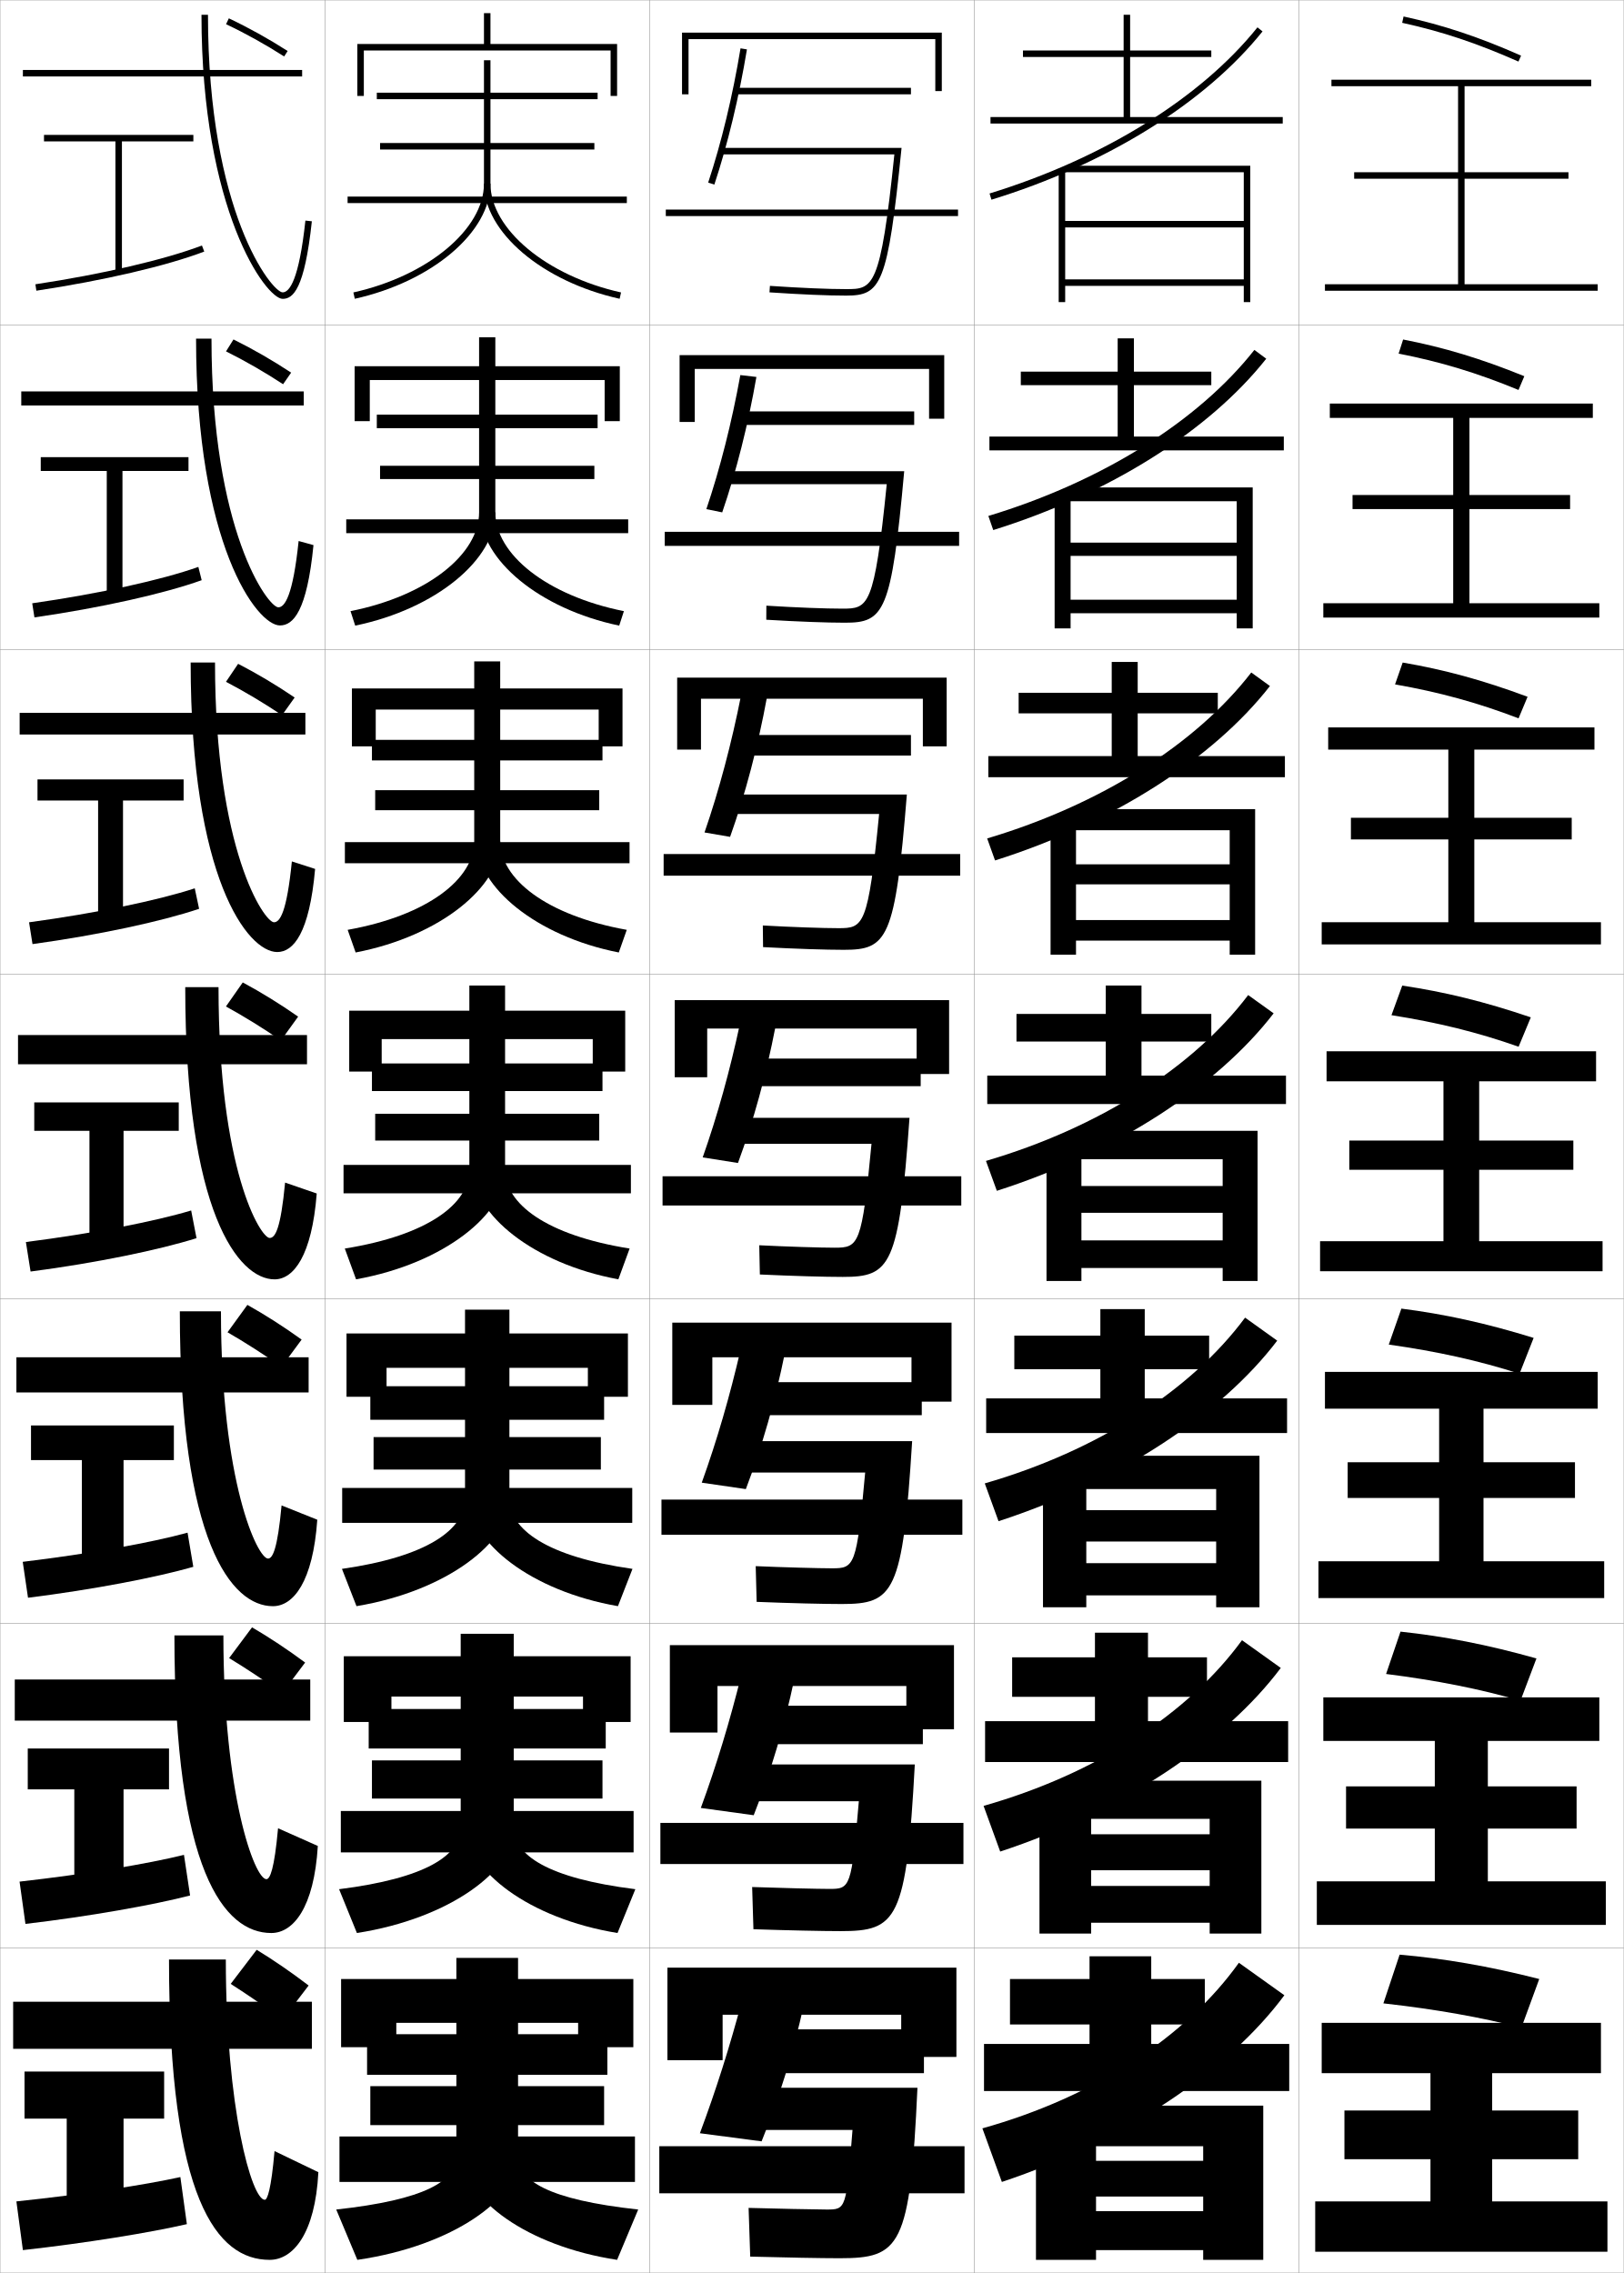
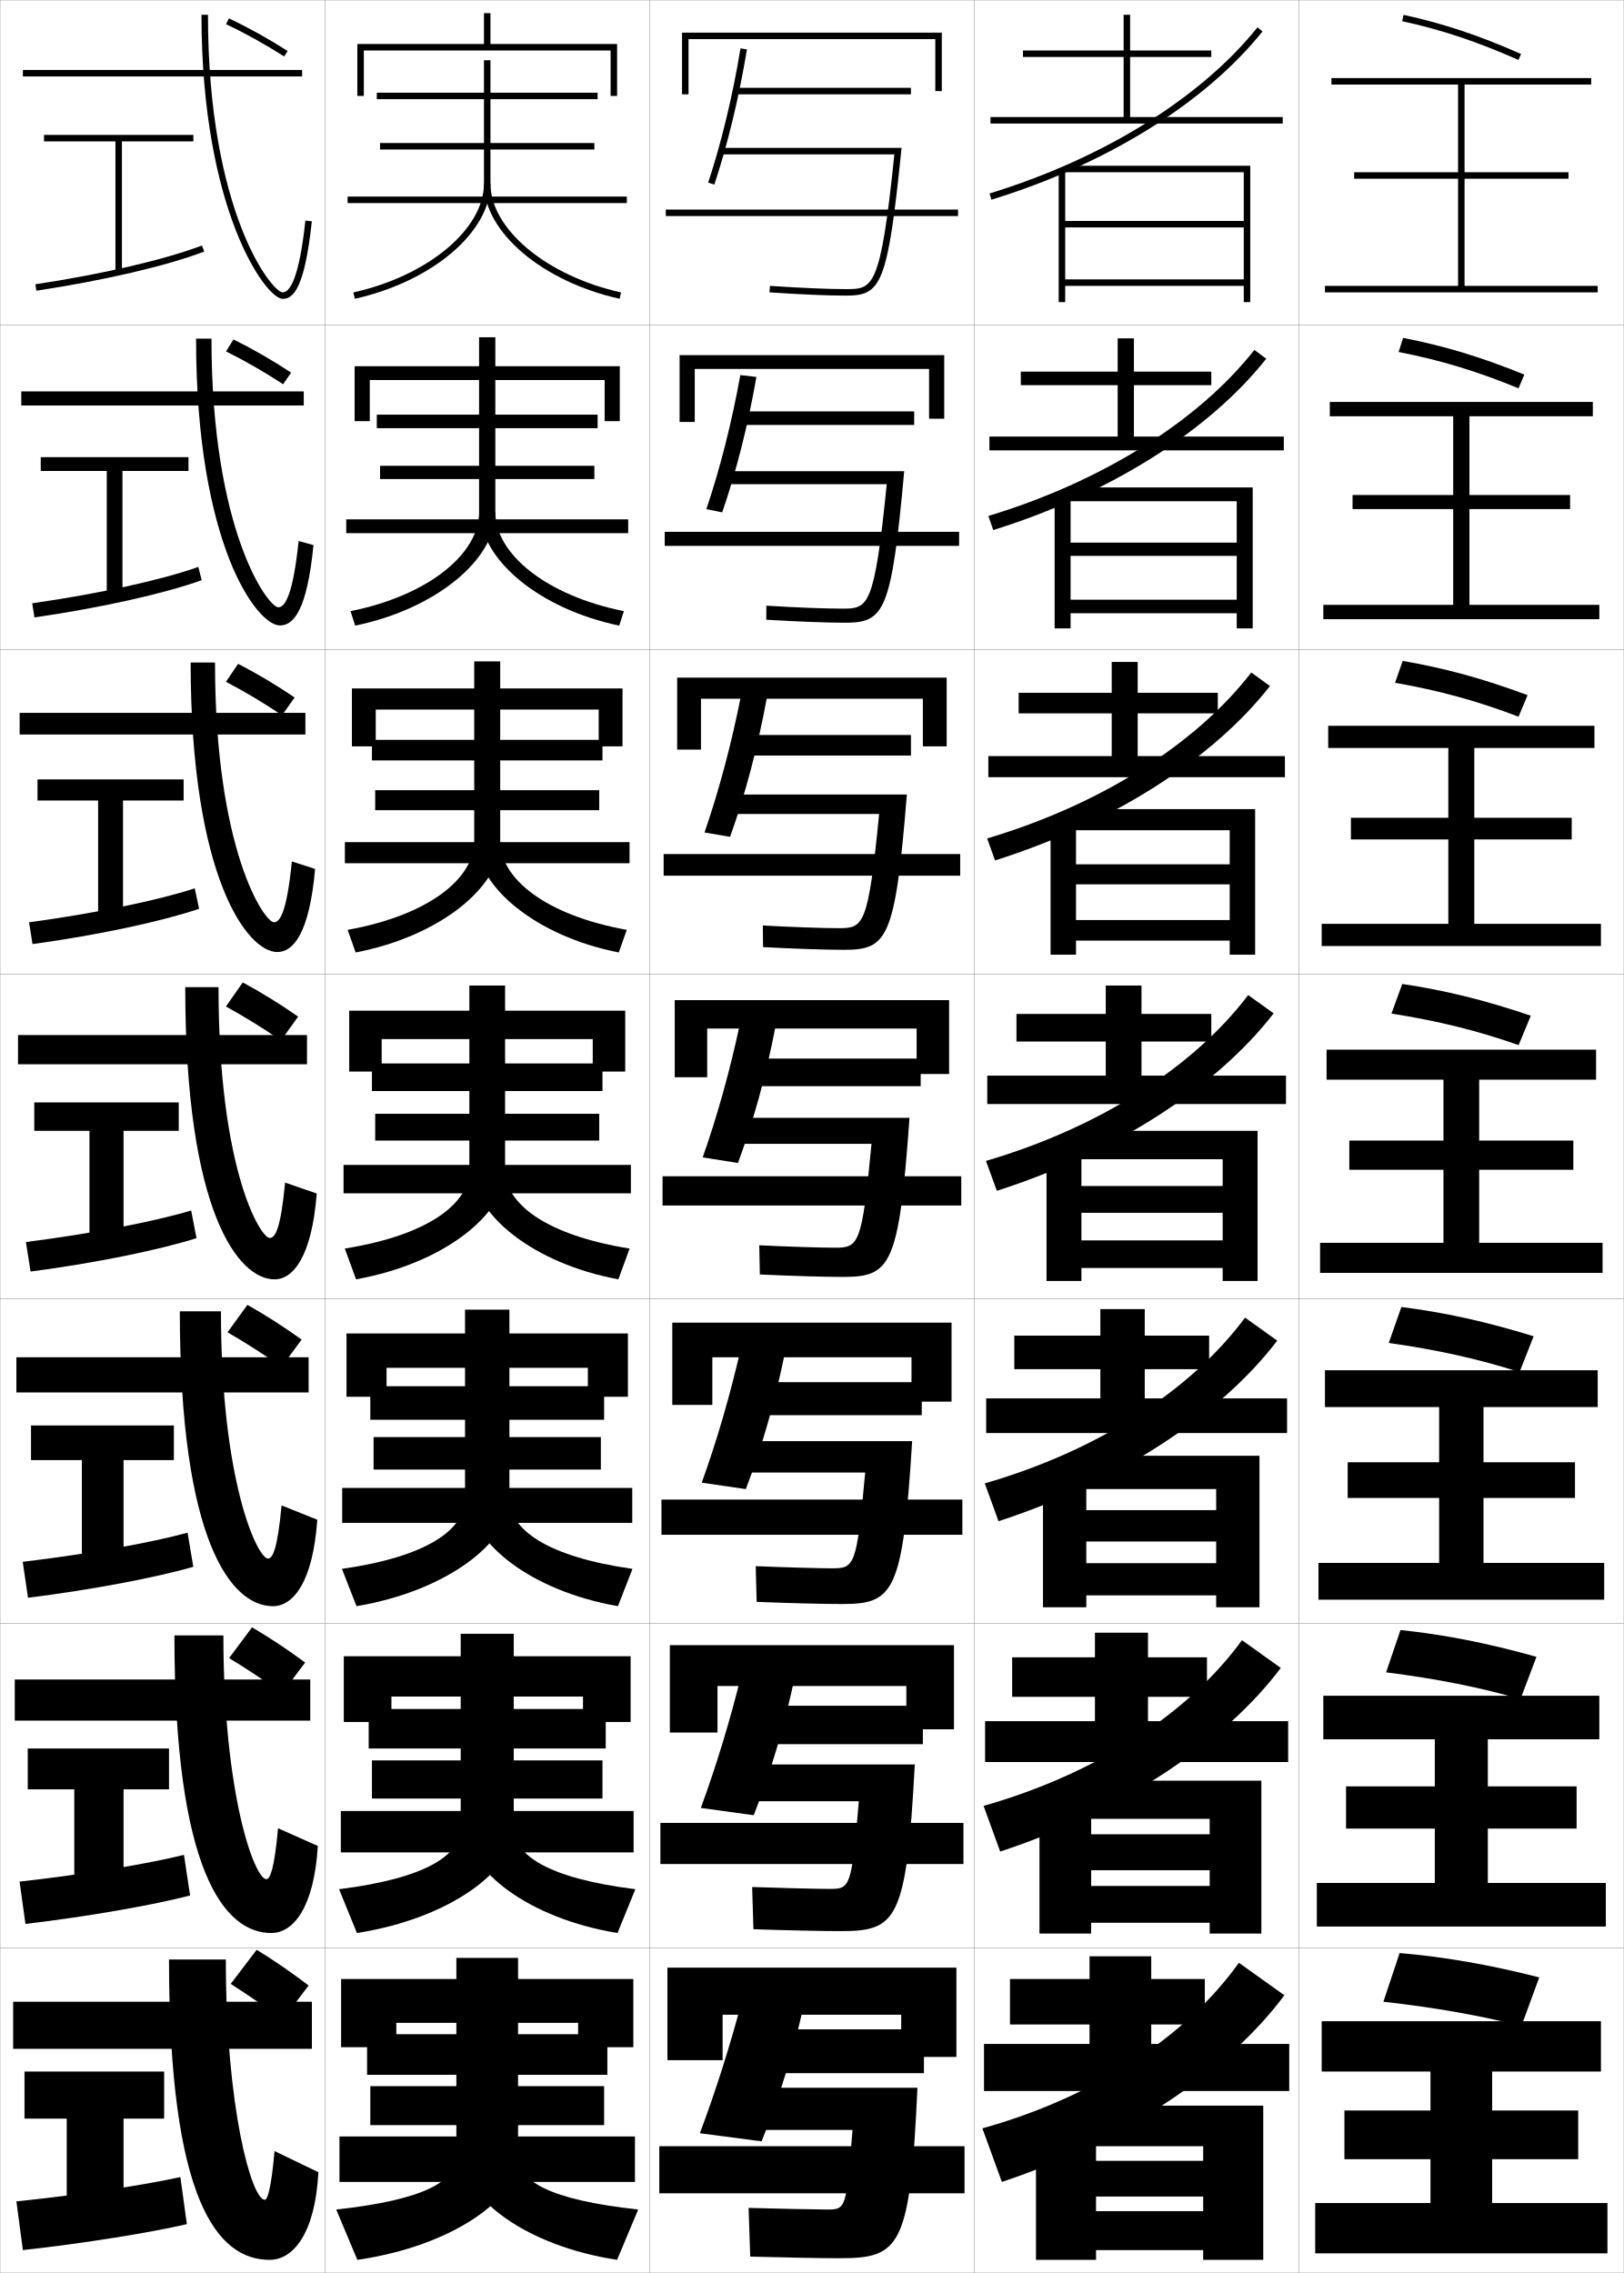
<svg xmlns="http://www.w3.org/2000/svg" width="500.1" height="700.1" viewBox="0 0 500.1 700.1" overflow="visible" enable-background="new 0 0 500.1 700.1" xml:space="preserve">
  <g id="glyphs">
    <g>
      <rect x="0.05" y="0.05" fill="none" stroke="#999999" stroke-width="0.1" width="100" height="100" />
      <rect x="0.05" y="100.05" fill="none" stroke="#999999" stroke-width="0.1" width="100" height="100" />
      <rect x="0.05" y="200.05" fill="none" stroke="#999999" stroke-width="0.1" width="100" height="100" />
      <rect x="0.05" y="300.05" fill="none" stroke="#999999" stroke-width="0.1" width="100" height="100" />
      <rect x="0.05" y="400.05" fill="none" stroke="#999999" stroke-width="0.1" width="100" height="100" />
      <rect x="0.05" y="500.05" fill="none" stroke="#999999" stroke-width="0.1" width="100" height="100" />
      <rect x="0.05" y="600.05" fill="none" stroke="#999999" stroke-width="0.1" width="100" height="100" />
      <rect x="100.05" y="0.05" fill="none" stroke="#999999" stroke-width="0.1" width="100" height="100" />
      <rect x="100.05" y="100.05" fill="none" stroke="#999999" stroke-width="0.1" width="100" height="100" />
      <rect x="100.05" y="200.05" fill="none" stroke="#999999" stroke-width="0.1" width="100" height="100" />
      <rect x="100.05" y="300.05" fill="none" stroke="#999999" stroke-width="0.1" width="100" height="100" />
      <rect x="100.05" y="400.05" fill="none" stroke="#999999" stroke-width="0.1" width="100" height="100" />
      <rect x="100.05" y="500.05" fill="none" stroke="#999999" stroke-width="0.1" width="100" height="100" />
      <rect x="100.05" y="600.05" fill="none" stroke="#999999" stroke-width="0.1" width="100" height="100" />
      <rect x="200.05" y="0.05" fill="none" stroke="#999999" stroke-width="0.1" width="100" height="100" />
      <rect x="200.05" y="100.05" fill="none" stroke="#999999" stroke-width="0.1" width="100" height="100" />
      <rect x="200.05" y="200.05" fill="none" stroke="#999999" stroke-width="0.1" width="100" height="100" />
      <rect x="200.05" y="300.05" fill="none" stroke="#999999" stroke-width="0.1" width="100" height="100" />
      <rect x="200.05" y="400.05" fill="none" stroke="#999999" stroke-width="0.1" width="100" height="100" />
      <rect x="200.05" y="500.05" fill="none" stroke="#999999" stroke-width="0.1" width="100" height="100" />
      <rect x="200.05" y="600.05" fill="none" stroke="#999999" stroke-width="0.1" width="100" height="100" />
      <rect x="300.05" y="0.05" fill="none" stroke="#999999" stroke-width="0.1" width="100" height="100" />
      <rect x="300.05" y="100.05" fill="none" stroke="#999999" stroke-width="0.1" width="100" height="100" />
      <rect x="300.05" y="200.05" fill="none" stroke="#999999" stroke-width="0.1" width="100" height="100" />
      <rect x="300.05" y="300.05" fill="none" stroke="#999999" stroke-width="0.1" width="100" height="100" />
      <rect x="300.05" y="400.05" fill="none" stroke="#999999" stroke-width="0.1" width="100" height="100" />
      <rect x="300.05" y="500.05" fill="none" stroke="#999999" stroke-width="0.1" width="100" height="100" />
      <rect x="300.05" y="600.05" fill="none" stroke="#999999" stroke-width="0.1" width="100" height="100" />
      <rect x="400.05" y="0.05" fill="none" stroke="#999999" stroke-width="0.1" width="100" height="100" />
      <rect x="400.05" y="100.05" fill="none" stroke="#999999" stroke-width="0.1" width="100" height="100" />
      <rect x="400.05" y="200.05" fill="none" stroke="#999999" stroke-width="0.1" width="100" height="100" />
      <rect x="400.05" y="300.05" fill="none" stroke="#999999" stroke-width="0.1" width="100" height="100" />
      <rect x="400.05" y="400.05" fill="none" stroke="#999999" stroke-width="0.1" width="100" height="100" />
      <rect x="400.05" y="500.05" fill="none" stroke="#999999" stroke-width="0.1" width="100" height="100" />
      <rect x="400.05" y="600.05" fill="none" stroke="#999999" stroke-width="0.1" width="100" height="100" />
    </g>
    <g>
      <polygon points="151.05,13.55 151.05,4.05 149.05,4.05 149.05,13.55       110.05,13.55 110.05,29.55 112.05,29.55 112.05,15.55 188.05,15.55       188.05,29.55 190.05,29.55 190.05,13.55 " />
      <rect x="116.05" y="28.55" width="68" height="2" />
      <rect x="117.05" y="44.05" width="66" height="2" />
      <rect x="107.05" y="60.55" width="86" height="2" />
      <path d="M149.05,18.55v38c0,14.013-17.29,28.425-40.217,33.523l0.435,1.953      c23.82-5.299,41.783-20.55,41.783-35.477v-38H149.05z" />
      <path d="M149.05,56.55c0,14.927,17.963,30.178,41.783,35.477l0.434-1.953      c-22.928-5.099-40.217-19.511-40.217-33.523H149.05z" />
    </g>
    <g>
      <polygon points="152.55,112.799 152.55,103.883 147.549,103.883 147.549,112.799       109.216,112.799 109.216,129.716 113.883,129.716 113.883,117.05 186.216,117.05       186.216,129.716 190.883,129.716 190.883,112.799 " />
      <rect x="116.049" y="127.716" width="68" height="4.167" />
      <rect x="117.049" y="143.466" width="66" height="4.083" />
      <rect x="106.633" y="159.966" width="86.833" height="4.25" />
      <path d="M147.549,116.633v41.167c0,12.828-15.75,25.661-39.598,30.437l1.445,4.461      c25.02-5.171,43.153-20.494,43.153-34.73v-41.333H147.549z" />
      <path d="M190.702,192.697c-24.681-5.157-42.736-20.423-42.736-34.73l4.583-0.167      c0,12.829,15.735,25.663,39.597,30.437L190.702,192.697z" />
    </g>
    <g>
      <polygon points="154.05,212.05 154.05,203.716 146.05,203.716 146.05,212.05       108.383,212.05 108.383,229.883 115.717,229.883 115.717,218.55 184.383,218.55       184.383,229.883 191.717,229.883 191.717,212.05 " />
      <rect x="114.55" y="227.883" width="71" height="6.333" />
      <rect x="115.55" y="243.383" width="69" height="6.167" />
      <rect x="106.216" y="259.383" width="87.667" height="6.5" />
      <path d="M146.05,218.217v40.833c0,11.644-14.212,22.896-38.978,27.349l2.456,6.969      c26.219-5.043,44.522-20.438,44.522-33.985v-41.166H146.05z" />
      <path d="M190.572,293.368c-25.541-5.016-43.688-20.295-43.688-33.985l7.167-0.333      c0,11.646,14.181,22.899,38.978,27.349L190.572,293.368z" />
    </g>
    <g>
      <g>
        <polygon points="155.55,311.3 155.55,303.55 144.55,303.55 144.55,311.3        107.55,311.3 107.55,330.05 117.55,330.05 117.55,320.05 182.55,320.05        182.55,330.05 192.55,330.05 192.55,311.3 " />
        <rect x="114.55" y="327.55" width="71" height="8.5" />
        <rect x="115.55" y="343.05" width="69" height="8.25" />
        <rect x="105.8" y="358.8" width="88.5" height="8.75" />
        <path d="M144.55,318.8v41.5c0,10.459-12.673,20.131-38.358,24.262l3.467,9.477       c27.419-4.915,45.892-20.381,45.892-33.238v-42H144.55z" />
        <path d="M190.441,394.038c-26.401-4.874-44.642-20.168-44.642-33.238l9.75-0.5       c0,10.462,12.627,20.137,38.358,24.262L190.441,394.038z" />
      </g>
      <g>
        <polygon points="156.883,410.716 156.883,403.384 143.217,403.384 143.217,410.716        106.717,410.716 106.717,430.216 119.05,430.216 119.05,421.3 181.05,421.3        181.05,430.216 193.383,430.216 193.383,410.716 " />
        <rect x="114.05" y="426.966" width="72" height="10.334" />
        <rect x="115.05" y="442.634" width="70" height="10" />
        <rect x="105.383" y="458.3" width="89.334" height="10.75" />
        <path d="M143.217,419.884v41.666c0,9.545-11.66,17.924-37.906,21.674l4.479,11.484       c28.206-4.713,47.094-19.992,47.094-32.492v-42.332H143.217z" />
        <path d="M190.311,494.708c-26.961-4.676-45.427-19.773-45.427-32.492l12-0.666       c0,9.506,11.473,17.911,37.906,21.674L190.311,494.708z" />
      </g>
      <g>
        <polygon points="158.217,510.133 158.217,503.217 141.883,503.217 141.883,510.133        105.883,510.133 105.883,530.383 120.55,530.383 120.55,522.55 179.55,522.55        179.55,530.383 194.216,530.383 194.216,510.133 " />
        <rect x="113.55" y="526.383" width="73" height="12.167" />
        <rect x="114.55" y="542.217" width="71" height="11.75" />
        <rect x="104.966" y="557.8" width="90.167" height="12.75" />
        <path d="M141.883,520.967v41.833c0,8.631-10.646,15.718-37.453,19.087l5.489,13.492       c28.994-4.512,48.297-19.604,48.297-31.746v-42.666H141.883z" />
        <path d="M190.18,595.379c-27.521-4.479-46.213-19.381-46.213-31.746l14.25-0.833       c0,8.549,10.319,15.686,37.453,19.087L190.18,595.379z" />
      </g>
    </g>
    <g>
      <polygon points="178.05,623.05 178.05,630.55 195.05,630.55 195.05,609.55       159.55,609.55 159.55,603.05 140.55,603.05 140.55,609.55 105.05,609.55       105.05,630.55 122.05,630.55 122.05,623.05 " />
      <rect x="113.05" y="626.55" width="74" height="12.5" />
      <rect x="114.05" y="642.55" width="72" height="12" />
      <rect x="104.55" y="658.05" width="91" height="14" />
      <path d="M140.55,622.05v42c0,7.717-9.632,13.511-37,16.5l6.5,15.5      c29.782-4.311,49.5-19.217,49.5-31v-43H140.55z" />
      <path d="M190.05,696.05c-28.081-4.281-47-18.988-47-31l16.5-1c0,7.592,9.165,13.46,37,16.5      L190.05,696.05z" />
    </g>
    <g>
      <g>
        <rect x="4.05" y="616.55" width="92" height="14.5" />
        <path d="M81.55,677.55c-4.041,0-12-28.354-12-74h-17.5c0,73.974,14.766,92.5,31,92.5       c7.166,0,14.021-7.979,15-27l-13.5-6.5C83.513,674.375,82.344,677.55,81.55,677.55z" />
        <polygon points="50.55,638.05 7.55,638.05 7.55,652.55 20.55,652.55        20.55,678.05 38.05,678.05 38.05,652.55 50.55,652.55 " />
        <path d="M57.55,685.05l-2-14.5c-11.16,2.458-29.829,5.317-50.5,7.5l2,15       C26.548,690.879,46.389,687.634,57.55,685.05z" />
        <path d="M71.05,611.05c5.037,3.212,10.781,7.154,16,11l8-10.5       c-5.244-4.009-10.717-7.78-16-11L71.05,611.05z" />
      </g>
      <g>
        <rect x="4.55" y="517.3" width="91" height="12.666" />
        <path d="M83.549,595.383c6.735,0,13.178-7.732,14.333-26.815l-12.249-5.452       c-1.143,12.622-2.477,15.685-3.584,15.685c-3.621,0-13.25-25.868-13.25-75.083H53.716       C53.716,576.198,69.032,595.383,83.549,595.383z" />
        <polygon points="52.05,538.55 8.549,538.55 8.549,551.133 22.883,551.133        22.883,578.8 38.049,578.8 38.049,551.133 52.05,551.133 " />
        <path d="M58.541,583.821l-1.884-12.511c-11.208,2.774-29.962,5.901-50.632,8.241       l1.813,13.028C27.62,590.248,47.276,586.742,58.541,583.821z" />
        <path d="M70.561,510.7c5.189,3.145,11.007,7.003,16.315,10.823l7.097-9.447       c-5.341-3.964-10.945-7.687-16.352-10.844L70.561,510.7z" />
      </g>
      <g>
        <rect x="5.05" y="418.05" width="90" height="10.833" />
        <path d="M84.05,494.717c6.303,0,12.336-7.485,13.665-26.631l-10.997-4.405       c-1.249,13.418-2.748,16.369-4.168,16.369c-3.201,0-14.5-23.382-14.5-76.167H55.383       C55.383,474.874,71.25,494.717,84.05,494.717z" />
        <polygon points="53.55,439.05 9.55,439.05 9.55,449.717 25.217,449.717        25.217,479.55 38.05,479.55 38.05,449.717 53.55,449.717 " />
        <path d="M59.533,482.594l-1.768-10.521c-11.257,3.09-30.095,6.485-50.764,8.981       l1.626,11.058C28.693,489.617,48.164,485.852,59.533,482.594z" />
        <path d="M70.073,410.352c5.342,3.077,11.232,6.852,16.63,10.646l6.192-8.395       c-5.438-3.918-11.174-7.593-16.704-10.688L70.073,410.352z" />
      </g>
      <g>
        <rect x="5.55" y="318.8" width="89" height="9" />
        <path d="M84.55,394.05c5.872,0,11.493-7.238,12.997-26.446l-9.745-3.357       c-1.354,14.215-3.019,17.054-4.752,17.054c-2.781,0-15.75-20.896-15.75-77.25h-10.25       C57.05,373.55,73.467,394.05,84.55,394.05z" />
        <polygon points="55.05,339.55 10.55,339.55 10.55,348.3 27.55,348.3        27.55,380.3 38.05,380.3 38.05,348.3 55.05,348.3 " />
        <path d="M60.524,381.365l-1.652-8.532c-11.306,3.406-30.229,7.07-50.896,9.723       l1.439,9.087C29.766,388.986,49.052,384.96,60.524,381.365z" />
        <path d="M69.585,310.002c5.494,3.011,11.458,6.7,16.945,10.469l5.289-7.342       c-5.535-3.873-11.402-7.499-17.056-10.531L69.585,310.002z" />
      </g>
    </g>
    <g>
      <rect x="6.05" y="219.565" width="88" height="6.667" />
      <path d="M85.383,293.232c4.973,0,9.904-5.771,11.663-25.595l-7.159-2.31      c-1.56,15.567-3.645,18.738-5.504,18.738c-2.947,0-18.166-22.144-18.166-80      h-7.501C58.716,270.521,76.285,293.232,85.383,293.232z" />
      <polygon points="56.55,240.065 11.55,240.065 11.55,246.565 30.217,246.565       30.217,281.232 37.883,281.232 37.883,246.565 56.55,246.565 " />
      <path d="M8.95,284.074l1.06,6.717c20.5-2.818,39.801-7.004,51.308-10.87      l-1.338-6.312C48.625,277.333,29.618,281.265,8.95,284.074z" />
      <path d="M69.598,210.001c5.645,2.944,11.683,6.549,17.259,10.292l3.886-5.456      c-5.631-3.828-11.631-7.405-17.407-10.375L69.598,210.001z" />
    </g>
    <g>
      <rect x="6.55" y="120.558" width="87" height="4.333" />
      <path d="M86.216,192.641c4.074,0,8.315-4.305,10.329-24.744l-4.574-1.262      c-1.764,16.919-4.271,20.423-6.255,20.423c-3.113,0-20.583-23.393-20.583-82.75h-4.75      C60.383,167.719,79.104,192.641,86.216,192.641z" />
      <polygon points="58.05,140.808 12.55,140.808 12.55,145.058 32.883,145.058       32.883,182.391 37.716,182.391 37.716,145.058 58.05,145.058 " />
      <path d="M9.925,185.818l0.68,4.347c20.65-2.98,39.965-7.327,51.507-11.461      l-1.025-4.09C49.684,178.652,30.593,182.852,9.925,185.818z" />
      <path d="M69.61,108.228c5.796,2.876,11.908,6.397,17.573,10.115l2.483-3.57      c-5.729-3.782-11.86-7.311-17.76-10.219L69.61,108.228z" />
    </g>
    <g>
      <rect x="7.05" y="21.55" width="86" height="2" />
      <path d="M62.05,4.55c0,60.367,19.873,87.5,25,87.5c3.175,0,6.727-2.839,8.994-23.893      l-1.988-0.215c-1.969,18.271-4.896,22.107-7.006,22.107c-3.279,0-23-24.641-23-85.5      H62.05z" />
      <polygon points="59.55,41.55 13.55,41.55 13.55,43.55 35.55,43.55       35.55,83.55 37.55,83.55 37.55,43.55 59.55,43.55 " />
      <path d="M10.899,87.562l0.3,1.977c20.8-3.143,40.129-7.648,51.706-12.054      l-0.711-1.869C50.743,79.972,31.567,84.438,10.899,87.562z" />
      <path d="M69.622,7.454c5.947,2.81,12.133,6.246,17.888,9.938l1.08-1.684      c-5.825-3.736-12.089-7.217-18.112-10.062L69.622,7.454z" />
    </g>
    <g>
      <polygon points="288.05,28.05 290.05,28.05 290.05,10.05 210.05,10.05       210.05,29.05 212.05,29.05 212.05,12.05 288.05,12.05 " />
      <polygon points="209.299,109.383 209.299,129.966 213.966,129.966 213.966,113.633       286.133,113.633 286.133,128.966 290.8,128.966 290.8,109.383 " />
      <polygon points="208.55,208.716 208.55,230.883 215.883,230.883 215.883,215.216       284.217,215.216 284.217,229.883 291.55,229.883 291.55,208.716 " />
      <polygon points="207.8,308.05 207.8,331.8 217.8,331.8 217.8,316.8       282.3,316.8 282.3,330.8 292.3,330.8 292.3,308.05 " />
      <polygon points="207.049,407.383 207.049,432.716 219.383,432.716 219.383,418.05       280.717,418.05 280.717,431.716 293.05,431.716 293.05,407.383 " />
      <polygon points="206.3,506.717 206.3,533.633 220.967,533.633 220.967,519.3       279.133,519.3 279.133,532.633 293.8,532.633 293.8,506.717 " />
      <polygon points="205.55,606.05 205.55,634.55 222.55,634.55 222.55,620.55       277.55,620.55 277.55,633.55 294.55,633.55 294.55,606.05 " />
    </g>
    <g>
      <rect x="226.55" y="27.05" width="54" height="2" />
      <path d="M218.101,56.235l1.898,0.629c4.121-12.445,7.592-26.848,10.038-41.651      l-1.974-0.326C225.634,29.589,222.189,43.888,218.101,56.235z" />
      <path d="M222.05,45.55v2h53.393c-4.264,41.492-6.598,41.5-14.893,41.5      c-5.583,0-13.686-0.346-23.433-0.998l-0.134,1.996      c9.791,0.655,17.94,1.002,23.567,1.002c10.785,0,12.828-3.09,17.107-45.5H222.05      z" />
      <rect x="205.05" y="64.55" width="90" height="2" />
    </g>
    <g>
      <rect x="228.049" y="126.716" width="53.5" height="4.167" />
      <path d="M217.537,156.819l4.887,0.993c4.344-12.618,7.954-26.935,10.531-41.709      l-4.95-0.575C225.352,130.16,221.77,144.32,217.537,156.819z" />
      <path d="M223.799,145.133v4h49.295c-3.827,38.073-5.711,38.333-13.712,38.333      c-5.117,0-14.051-0.337-23.361-0.915l-0.028,4.33      c9.879,0.593,18.635,0.918,24.223,0.918c12.091,0,14.318-3.126,18.256-46.667      H223.799z" />
      <rect x="204.716" y="163.8" width="90.667" height="4.333" />
    </g>
    <g>
      <rect x="229.55" y="226.383" width="51" height="6.333" />
      <path d="M216.973,256.403l7.876,1.356c4.704-13.173,8.565-27.833,11.355-43.021      l-7.928-0.806C225.313,228.931,221.481,243.374,216.973,256.403z" />
      <path d="M225.55,244.717v6h45.198c-3.391,34.654-4.825,35.167-12.531,35.167      c-4.651,0-14.416-0.33-23.289-0.832l0.078,6.664      c9.966,0.532,19.331,0.835,24.877,0.835c13.398,0,15.811-3.163,19.405-47.833      H225.55z" />
      <rect x="204.383" y="263.05" width="91.333" height="6.667" />
    </g>
    <g>
      <g>
        <rect x="235.55" y="625.05" width="49" height="13.5" />
        <path d="M228.55,616.05c-3.776,14.279-8.047,27.748-13,41l19,2.5       c5.46-13.477,9.764-27.371,13-42L228.55,616.05z" />
        <path d="M254.55,680.55c-2.786,0-16.875-0.297-24-0.5l0.5,15c10.316,0.285,22.112,0.5,27.5,0.5       c18.625,0,21.775-3.308,24-52.5h-50v13h30C260.61,680.524,260.575,680.55,254.55,680.55z" />
        <rect x="203.05" y="661.05" width="94" height="14.5" />
      </g>
      <g>
        <rect x="234.049" y="525.383" width="50.167" height="11.833" />
        <path d="M215.836,556.861l16.288,2.24c5.237-13.305,9.402-27.283,12.506-41.941       l-16.3-1.356C224.778,530.153,220.645,543.761,215.836,556.861z" />
        <path d="M255.383,581.8c-3.252,0-16.177-0.306-23.739-0.583l0.394,12.999       c10.229,0.347,21.417,0.584,26.845,0.584c17.318,0,20.284-3.271,22.852-51.334       h-50.935v11.334H264.5C262.222,581.527,261.87,581.8,255.383,581.8z" />
        <rect x="203.383" y="561.466" width="93.333" height="12.667" />
      </g>
      <g>
        <rect x="232.55" y="425.717" width="51.333" height="10.166" />
        <path d="M216.123,456.674l13.577,1.98c5.014-13.133,9.04-27.196,12.012-41.883       l-13.601-1.214C224.784,429.979,220.788,443.724,216.123,456.674z" />
        <path d="M256.217,483.05c-3.719,0-15.479-0.313-23.478-0.666l0.289,10.999       c10.141,0.408,20.721,0.667,26.189,0.667c16.012,0,18.793-3.235,21.702-50.167       h-51.869v9.667h37.401C263.834,482.531,263.166,483.05,256.217,483.05z" />
        <rect x="203.716" y="461.883" width="92.667" height="10.834" />
      </g>
      <g>
        <rect x="231.05" y="326.05" width="52.5" height="8.5" />
        <path d="M216.41,356.486l10.865,1.721c4.791-12.961,8.678-27.109,11.519-41.825       l-10.902-1.07C224.789,329.803,220.931,343.687,216.41,356.486z" />
        <path d="M227.3,344.3v8h41.102c-2.955,31.234-3.939,32-11.352,32       c-4.185,0-14.78-0.321-23.217-0.749l0.184,8.998       c10.054,0.47,20.025,0.751,25.533,0.751c14.705,0,17.302-3.199,20.554-49       H227.3z" />
        <rect x="204.05" y="362.3" width="92" height="9" />
      </g>
    </g>
    <g>
      <polygon points="348.05,36.05 348.05,17.55 373.05,17.55 373.05,15.55       348.05,15.55 348.05,4.55 346.05,4.55 346.05,15.55 315.05,15.55       315.05,17.55 346.05,17.55 346.05,36.05 305.05,36.05 305.05,38.05       395.05,38.05 395.05,36.05 " />
      <path d="M304.757,59.594l0.586,1.912c35.359-10.855,65.789-29.747,83.487-51.831      l-1.561-1.25C369.815,30.202,339.741,48.853,304.757,59.594z" />
      <polygon points="328.05,53.05 326.05,53.05 326.05,93.05 328.05,93.05       328.05,88.05 383.05,88.05 383.05,93.05 385.05,93.05 385.05,51.05       328.05,51.05 328.05,53.05 383.05,53.05 383.05,68.05 328.05,68.05       328.05,70.05 383.05,70.05 383.05,86.05 328.05,86.05 " />
    </g>
    <g>
      <polygon points="349.216,134.466 349.216,118.633 373.05,118.633 373.05,114.466       349.216,114.466 349.216,104.216 344.217,104.216 344.217,114.466 314.383,114.466       314.383,118.633 344.217,118.633 344.217,134.466 304.716,134.466 304.716,138.716       395.383,138.716 395.383,134.466 " />
      <path d="M304.389,158.919l1.508,4.344c35.816-11.159,66.512-30.568,84.073-52.776      l-3.654-2.709C369.068,129.706,339.336,148.349,304.389,158.919z" />
      <polygon points="329.717,153.8 324.8,153.8 324.8,193.55 329.717,193.55       329.717,188.883 380.883,188.883 380.883,193.55 385.8,193.55 385.8,150.133       329.467,150.133 329.467,154.383 380.883,154.383 380.883,167.133 329.717,167.133       329.717,171.216 380.883,171.216 380.883,184.716 329.717,184.716 " />
    </g>
    <g>
      <polygon points="350.383,232.883 350.383,219.716 375.05,219.716 375.05,213.383       350.383,213.383 350.383,203.883 342.383,203.883 342.383,213.383 313.717,213.383       313.717,219.716 342.383,219.716 342.383,232.883 304.383,232.883 304.383,239.383       395.717,239.383 395.717,232.883 " />
      <path d="M304.021,258.245l2.43,6.777c36.272-11.463,67.234-31.388,84.658-53.72      l-5.747-4.168C368.322,229.21,338.932,247.846,304.021,258.245z" />
      <polygon points="331.383,254.55 323.55,254.55 323.55,294.05 331.383,294.05       331.383,289.716 378.717,289.716 378.717,294.05 386.55,294.05 386.55,249.216       330.883,249.216 330.883,255.716 378.717,255.716 378.717,266.216 331.383,266.216       331.383,272.383 378.717,272.383 378.717,283.383 331.383,283.383 " />
    </g>
    <g>
      <g>
        <polygon points="351.55,331.3 351.55,320.8 373.05,320.8 373.05,312.3        351.55,312.3 351.55,303.55 340.55,303.55 340.55,312.3 313.05,312.3        313.05,320.8 340.55,320.8 340.55,331.3 304.05,331.3 304.05,340.05        396.05,340.05 396.05,331.3 " />
        <path d="M303.653,357.571l3.352,9.209c36.729-11.768,67.957-32.209,85.244-54.665       l-7.84-5.628C367.575,328.714,338.526,347.343,303.653,357.571z" />
        <polygon points="333.05,355.3 322.3,355.3 322.3,394.55 333.05,394.55        333.05,390.55 376.55,390.55 376.55,394.55 387.3,394.55 387.3,348.3        332.3,348.3 332.3,357.05 376.55,357.05 376.55,365.3 333.05,365.3        333.05,373.55 376.55,373.55 376.55,382.05 333.05,382.05 " />
      </g>
      <g>
        <polygon points="352.55,430.716 352.55,421.716 372.384,421.716 372.384,411.384        352.55,411.384 352.55,403.216 338.884,403.216 338.884,411.384 312.384,411.384        312.384,421.716 338.884,421.716 338.884,430.716 303.716,430.716 303.716,441.384        396.384,441.384 396.384,430.716 " />
        <path d="M303.286,456.897l4.234,11.639c37.186-12.071,68.68-33.029,85.828-55.609       l-9.893-7.086C366.829,428.218,338.122,446.839,303.286,456.897z" />
        <polygon points="334.55,456.716 321.216,456.716 321.216,495.05 334.55,495.05        334.55,491.384 374.55,491.384 374.55,495.05 387.884,495.05 387.884,448.384        333.55,448.384 333.55,458.634 374.55,458.634 374.55,465.134 334.55,465.134        334.55,474.8 374.55,474.8 374.55,481.466 334.55,481.466 " />
      </g>
      <g>
        <polygon points="353.55,530.133 353.55,522.633 371.717,522.633 371.717,510.467        353.55,510.467 353.55,502.883 337.217,502.883 337.217,510.467 311.717,510.467        311.717,522.633 337.217,522.633 337.217,530.133 303.383,530.133 303.383,542.717        396.717,542.717 396.717,530.133 " />
        <path d="M302.918,556.224l5.117,14.069c37.643-12.376,69.404-33.851,86.414-56.555       l-11.946-8.543C366.082,527.722,337.717,546.336,302.918,556.224z" />
        <polygon points="336.05,558.133 320.133,558.133 320.133,595.55 336.05,595.55        336.05,592.217 372.55,592.217 372.55,595.55 388.467,595.55 388.467,548.467        334.8,548.467 334.8,560.217 372.55,560.217 372.55,564.967 336.05,564.967        336.05,576.05 372.55,576.05 372.55,580.883 336.05,580.883 " />
      </g>
    </g>
    <g>
      <polygon points="354.55,629.55 354.55,623.55 371.05,623.55 371.05,609.55       354.55,609.55 354.55,602.55 335.55,602.55 335.55,609.55 311.05,609.55       311.05,623.55 335.55,623.55 335.55,629.55 303.05,629.55 303.05,644.05       397.05,644.05 397.05,629.55 " />
      <path d="M302.55,655.55l6,16.5c38.1-12.681,70.128-34.672,87-57.5l-14-10      C365.335,627.226,337.312,645.833,302.55,655.55z" />
      <polygon points="337.55,659.55 319.05,659.55 319.05,696.05 337.55,696.05       337.55,693.05 370.55,693.05 370.55,696.05 389.05,696.05 389.05,648.55       336.05,648.55 336.05,661.05 370.55,661.05 370.55,665.55 337.55,665.55       337.55,676.55 370.55,676.55 370.55,681.05 337.55,681.05 " />
    </g>
    <g>
      <g>
        <g>
-           <path d="M426.05,617.05c16.232,1.818,30.335,4.35,42.5,7.5l5.5-15        c-15.648-3.989-29.409-6.334-43-7.5L426.05,617.05z" />
+           <path d="M426.05,616.55c16.232,1.818,30.335,4.35,42.5,7.5l5.5-15        c-15.648-3.989-29.409-6.334-43-7.5L426.05,616.55z" />
        </g>
-         <polygon points="459.55,678.05 459.55,665.05 486.05,665.05 486.05,650.05        459.55,650.05 459.55,638.55 493.05,638.55 493.05,623.05 407.05,623.05        407.05,638.55 440.55,638.55 440.55,650.05 414.05,650.05 414.05,665.05        440.55,665.05 440.55,678.05 405.05,678.05 405.05,693.55 495.05,693.55        495.05,678.05 " />
-       </g>
-       <g>
-         <path d="M426.88,515.595c15.561,1.959,29.098,4.662,41.385,8.238l4.92-13.018       c-15.213-4.285-28.484-6.84-41.865-8.26L426.88,515.595z" />
-         <polygon points="458.216,579.466 458.216,563.216 485.55,563.216 485.55,550.216        458.216,550.216 458.216,536.216 492.55,536.216 492.55,522.8 407.55,522.8        407.55,536.216 441.884,536.216 441.884,550.216 414.55,550.216 414.55,563.216        441.884,563.216 441.884,579.466 405.55,579.466 405.55,592.884 494.55,592.884        494.55,579.466 " />
-       </g>
-       <g>
-         <path d="M427.709,414.139c14.889,2.1,27.86,4.977,40.27,8.979l4.34-11.035       c-14.775-4.581-27.558-7.346-40.73-9.021L427.709,414.139z" />
-         <polygon points="456.883,480.883 456.883,461.383 485.05,461.383 485.05,450.383        456.883,450.383 456.883,433.883 492.05,433.883 492.05,422.55 408.05,422.55        408.05,433.883 443.217,433.883 443.217,450.383 415.05,450.383 415.05,461.383        443.217,461.383 443.217,480.883 406.05,480.883 406.05,492.217 494.05,492.217        494.05,480.883 " />
-       </g>
-     </g>
-     <g>
-       <g>
-         <path d="M431.837,7.026c12.199,2.663,22.908,6.232,35.809,11.938l0.809-1.828       c-13.029-5.763-23.854-9.37-36.191-12.062L431.837,7.026z" />
-         <polygon points="451.05,87.55 451.05,55.05 483.05,55.05 483.05,53.05        451.05,53.05 451.05,26.55 490.05,26.55 490.05,24.55 410.05,24.55        410.05,26.55 449.05,26.55 449.05,53.05 417.05,53.05 417.05,55.05        449.05,55.05 449.05,87.55 408.05,87.55 408.05,89.55 492.05,89.55        492.05,87.55 " />
-       </g>
-       <g>
-         <path d="M430.737,108.911c12.872,2.522,24.146,5.919,36.924,11.198l1.792-4.236       c-13.466-5.467-24.779-8.864-37.326-11.302L430.737,108.911z" />
-         <polygon points="452.55,185.8 452.55,156.799 483.55,156.799 483.55,152.466        452.55,152.466 452.55,128.716 490.55,128.716 490.55,124.3 409.55,124.3        409.55,128.716 447.55,128.716 447.55,152.466 416.55,152.466 416.55,156.799        447.55,156.799 447.55,185.8 407.55,185.8 407.55,190.216 492.55,190.216        492.55,185.8 " />
-       </g>
-       <g>
-         <path d="M429.639,210.797c13.543,2.381,25.384,5.605,38.039,10.458l2.775-6.645       c-13.902-5.172-25.705-8.357-38.461-10.542L429.639,210.797z" />
-         <polygon points="454.05,284.05 454.05,258.55 484.05,258.55 484.05,251.883        454.05,251.883 454.05,230.883 491.05,230.883 491.05,224.05 409.05,224.05        409.05,230.883 446.05,230.883 446.05,251.883 416.05,251.883 416.05,258.55        446.05,258.55 446.05,284.05 407.05,284.05 407.05,290.883 493.05,290.883        493.05,284.05 " />
-       </g>
-       <g>
-         <path d="M428.539,312.683c14.216,2.24,26.622,5.291,39.154,9.719l3.759-9.053       c-14.339-4.877-26.631-7.852-39.596-9.781L428.539,312.683z" />
-         <polygon points="455.55,382.3 455.55,360.3 484.55,360.3 484.55,351.3        455.55,351.3 455.55,333.05 491.55,333.05 491.55,323.8 408.55,323.8        408.55,333.05 444.55,333.05 444.55,351.3 415.55,351.3 415.55,360.3        444.55,360.3 444.55,382.3 406.55,382.3 406.55,391.55 493.55,391.55        493.55,382.3 " />
+         <polygon points="459.55,678.55 459.55,665.05 486.05,665.05 486.05,650.05        459.55,650.05 459.55,638.05 493.05,638.05 493.05,622.55 407.05,622.55        407.05,638.05 440.55,638.05 440.55,650.05 414.05,650.05 414.05,665.05        440.55,665.05 440.55,678.55 405.05,678.55 405.05,694.05 495.05,694.05        495.05,678.55 " />
+       </g>
+       <g>
+         <path d="M426.88,515.095c15.561,1.959,29.098,4.662,41.385,8.238l4.92-13.018       c-15.213-4.285-28.484-6.84-41.865-8.26L426.88,515.095z" />
+         <polygon points="458.216,579.966 458.216,563.216 485.55,563.216 485.55,550.216        458.216,550.216 458.216,535.716 492.55,535.716 492.55,522.3 407.55,522.3        407.55,535.716 441.884,535.716 441.884,550.216 414.55,550.216 414.55,563.216        441.884,563.216 441.884,579.966 405.55,579.966 405.55,593.384 494.55,593.384        494.55,579.966 " />
+       </g>
+       <g>
+         <path d="M427.709,413.639c14.889,2.1,27.86,4.977,40.27,8.979l4.34-11.035       c-14.775-4.581-27.558-7.346-40.73-9.021L427.709,413.639z" />
+         <polygon points="456.883,481.383 456.883,461.383 485.05,461.383 485.05,450.383        456.883,450.383 456.883,433.383 492.05,433.383 492.05,422.05 408.05,422.05        408.05,433.383 443.217,433.383 443.217,450.383 415.05,450.383 415.05,461.383        443.217,461.383 443.217,481.383 406.05,481.383 406.05,492.717 494.05,492.717        494.05,481.383 " />
+       </g>
+     </g>
+     <g>
+       <g>
+         <path d="M431.837,6.526c12.199,2.663,22.908,6.232,35.809,11.938l0.809-1.828       c-13.029-5.763-23.854-9.37-36.191-12.062L431.837,6.526z" />
+         <polygon points="451.05,88.05 451.05,55.05 483.05,55.05 483.05,53.05        451.05,53.05 451.05,26.05 490.05,26.05 490.05,24.05 410.05,24.05        410.05,26.05 449.05,26.05 449.05,53.05 417.05,53.05 417.05,55.05        449.05,55.05 449.05,88.05 408.05,88.05 408.05,90.05 492.05,90.05        492.05,88.05 " />
+       </g>
+       <g>
+         <path d="M430.737,108.412c12.872,2.522,24.146,5.918,36.924,11.198l1.792-4.236       c-13.466-5.468-24.779-8.864-37.326-11.302L430.737,108.412z" />
+         <polygon points="452.55,186.299 452.55,156.799 483.55,156.799 483.55,152.466        452.55,152.466 452.55,128.216 490.55,128.216 490.55,123.799 409.55,123.799        409.55,128.216 447.55,128.216 447.55,152.466 416.55,152.466 416.55,156.799        447.55,156.799 447.55,186.299 407.55,186.299 407.55,190.716 492.55,190.716        492.55,186.299 " />
+       </g>
+       <g>
+         <path d="M429.639,210.297c13.543,2.381,25.384,5.604,38.039,10.458l2.775-6.645       c-13.902-5.172-25.705-8.357-38.461-10.542L429.639,210.297z" />
+         <polygon points="454.05,284.55 454.05,258.55 484.05,258.55 484.05,251.883        454.05,251.883 454.05,230.383 491.05,230.383 491.05,223.55 409.05,223.55        409.05,230.383 446.05,230.383 446.05,251.883 416.05,251.883 416.05,258.55        446.05,258.55 446.05,284.55 407.05,284.55 407.05,291.383 493.05,291.383        493.05,284.55 " />
+       </g>
+       <g>
+         <path d="M428.539,312.183c14.216,2.24,26.622,5.291,39.154,9.719l3.759-9.053       c-14.339-4.877-26.631-7.852-39.596-9.781L428.539,312.183z" />
+         <polygon points="455.55,382.8 455.55,360.3 484.55,360.3 484.55,351.3        455.55,351.3 455.55,332.55 491.55,332.55 491.55,323.3 408.55,323.3        408.55,332.55 444.55,332.55 444.55,351.3 415.55,351.3 415.55,360.3        444.55,360.3 444.55,382.8 406.55,382.8 406.55,392.05 493.55,392.05        493.55,382.8 " />
      </g>
    </g>
  </g>
</svg>
